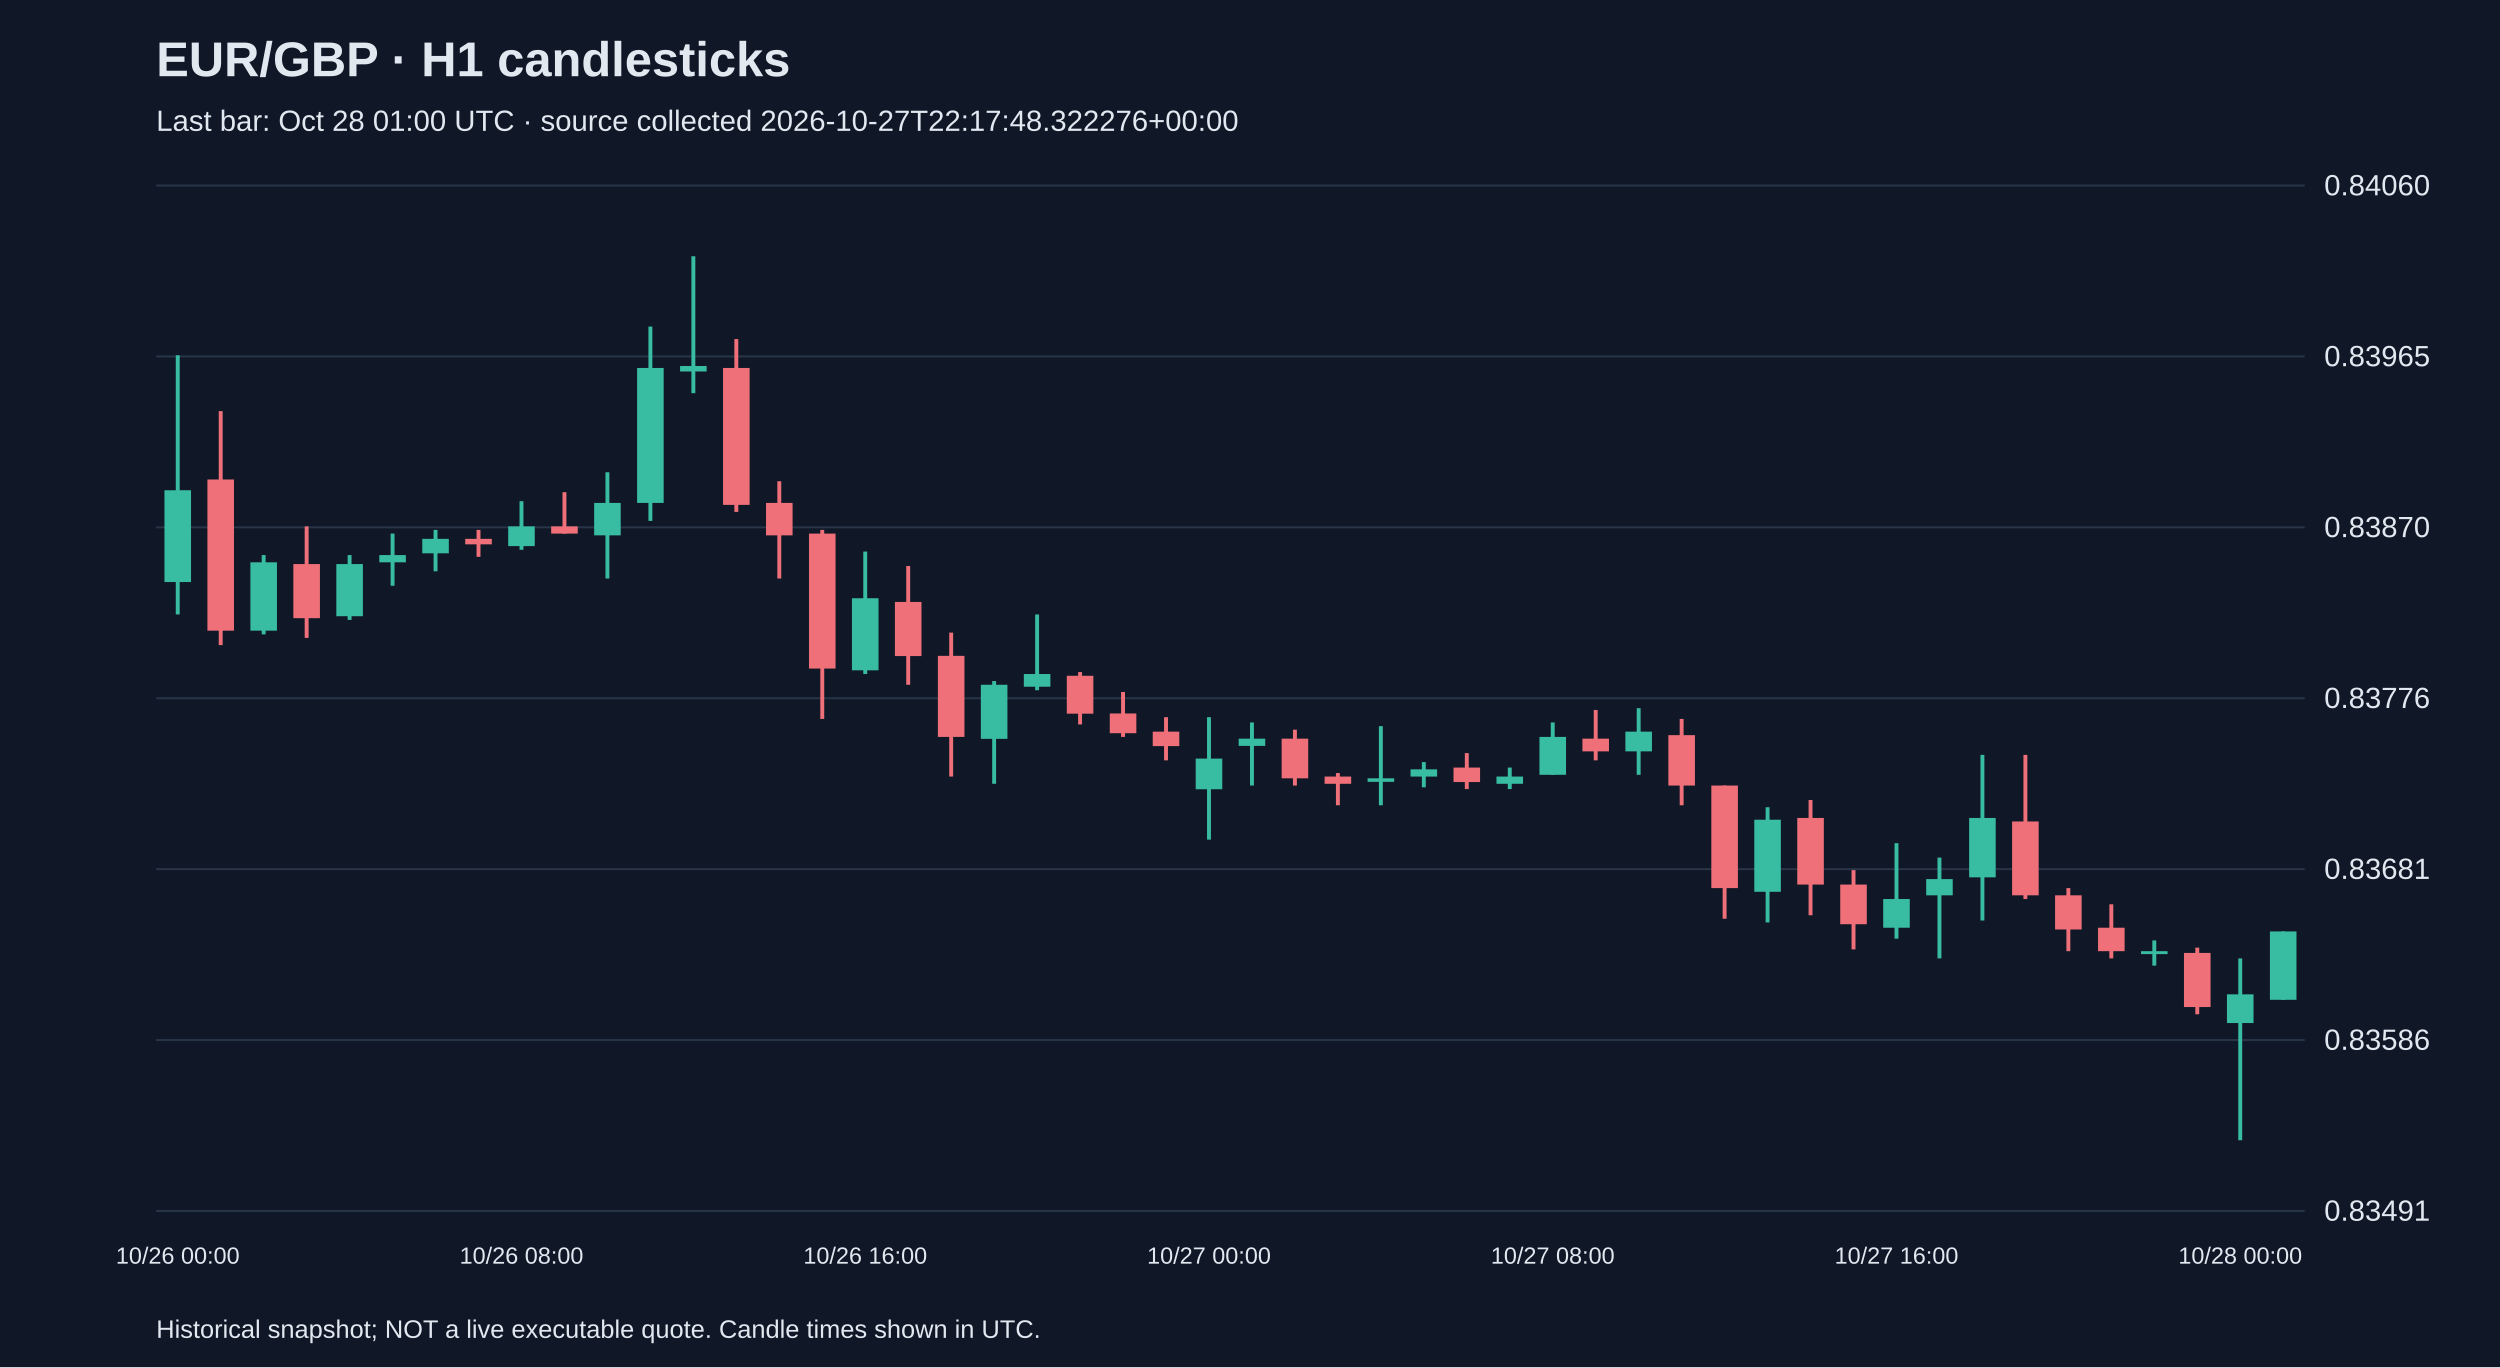
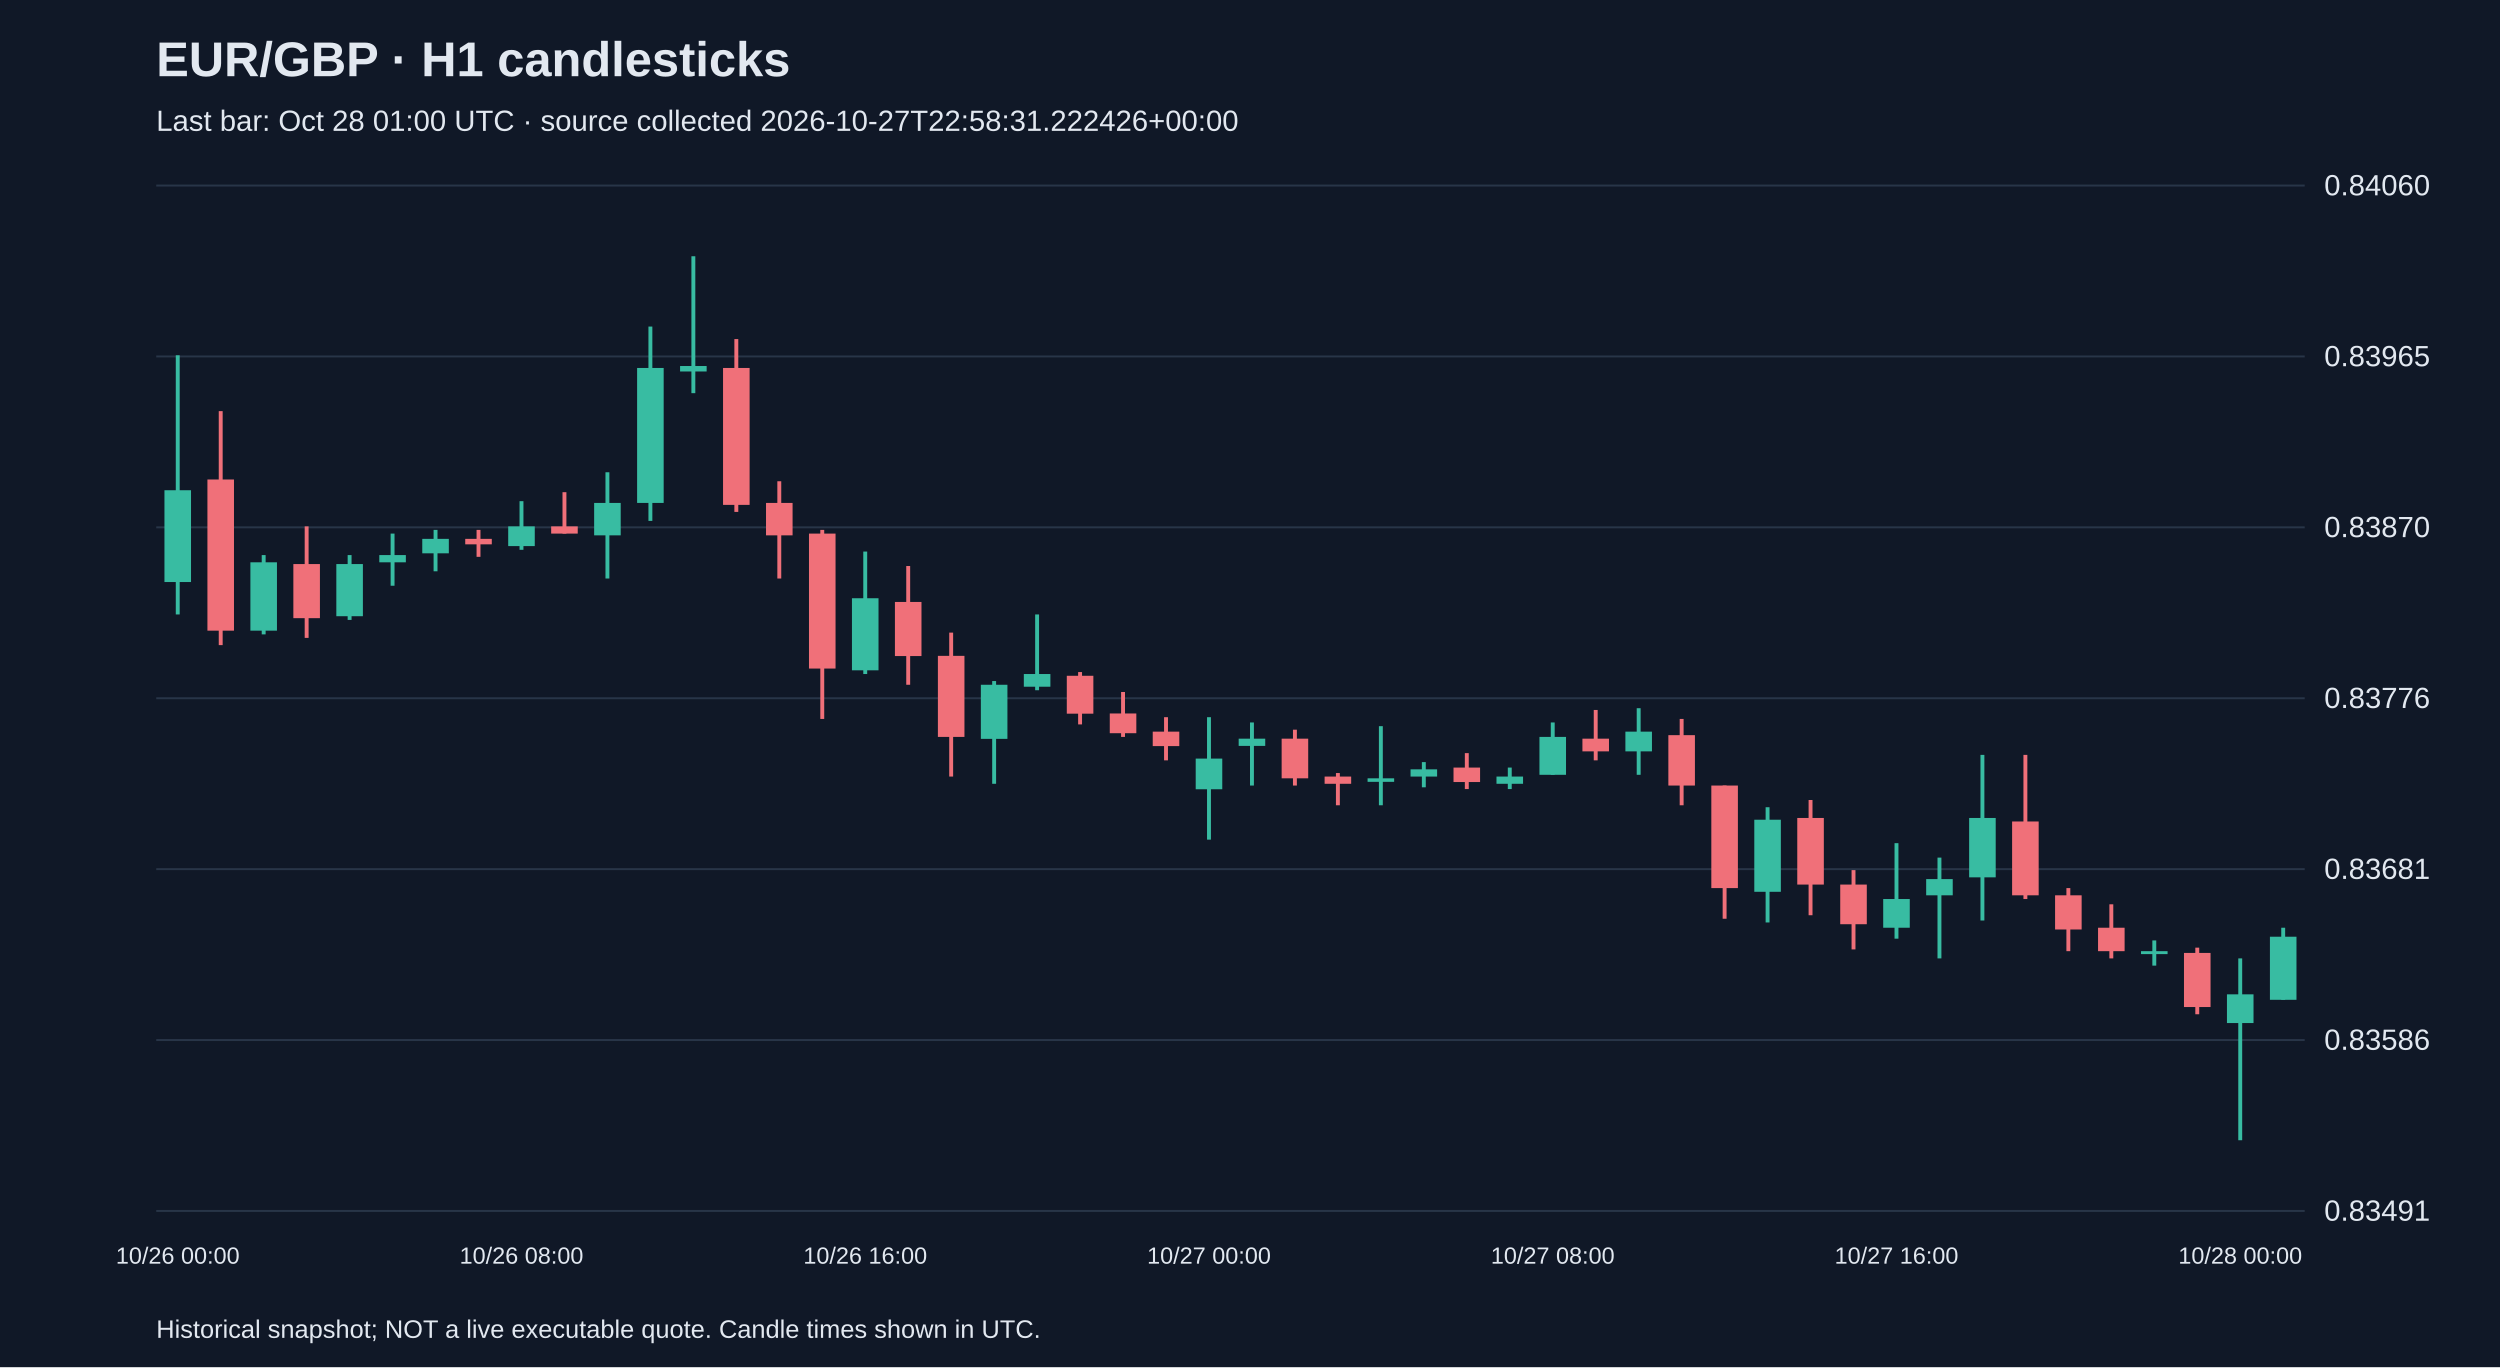
<svg xmlns="http://www.w3.org/2000/svg" viewBox="0 0 1280 700">
  <rect width="100%" height="100%" fill="#101827" />
  <style>text{font-family:Arial,sans-serif;fill:#e2e8f0}</style>
  <text x="80" y="39" font-size="25" font-weight="bold">EUR/GBP · H1 candlesticks</text>
-   <text x="80" y="67" font-size="15" fill="#a6b1c5">Last bar: Oct 28 01:00 UTC · source collected 2026-10-27T22:17:48.322276+00:00</text>
+   <text x="80" y="67" font-size="15" fill="#a6b1c5">Last bar: Oct 28 01:00 UTC · source collected 2026-10-27T22:58:31.222426+00:00</text>
  <line x1="80" y1="620.0" x2="1180" y2="620.0" stroke="#283548" />
  <text x="1190" y="625.0" font-size="15">0.83491</text>
  <line x1="80" y1="532.5" x2="1180" y2="532.5" stroke="#283548" />
  <text x="1190" y="537.5" font-size="15">0.83586</text>
  <line x1="80" y1="445.0" x2="1180" y2="445.0" stroke="#283548" />
  <text x="1190" y="450.0" font-size="15">0.83681</text>
  <line x1="80" y1="357.5" x2="1180" y2="357.5" stroke="#283548" />
  <text x="1190" y="362.5" font-size="15">0.83776</text>
  <line x1="80" y1="270.0" x2="1180" y2="270.0" stroke="#283548" />
  <text x="1190" y="275.0" font-size="15">0.83870</text>
  <line x1="80" y1="182.5" x2="1180" y2="182.5" stroke="#283548" />
  <text x="1190" y="187.5" font-size="15">0.83965</text>
  <line x1="80" y1="95.0" x2="1180" y2="95.0" stroke="#283548" />
  <text x="1190" y="100.0" font-size="15">0.84060</text>
  <line x1="91.0" y1="181.9" x2="91.0" y2="314.6" stroke="#38bca2" stroke-width="2" />
  <rect x="84.2" y="251.0" width="13.6" height="47.0" fill="#38bca2" />
  <text x="91.0" y="647" text-anchor="middle" font-size="12">10/26 00:00</text>
  <line x1="113.0" y1="210.5" x2="113.0" y2="330.3" stroke="#f07079" stroke-width="2" />
  <rect x="106.2" y="245.5" width="13.6" height="77.4" fill="#f07079" />
  <line x1="135.0" y1="284.2" x2="135.0" y2="324.8" stroke="#38bca2" stroke-width="2" />
  <rect x="128.2" y="287.9" width="13.6" height="35.0" fill="#38bca2" />
  <line x1="157.0" y1="269.5" x2="157.0" y2="326.6" stroke="#f07079" stroke-width="2" />
  <rect x="150.2" y="288.8" width="13.6" height="27.7" fill="#f07079" />
  <line x1="179.0" y1="284.2" x2="179.0" y2="317.4" stroke="#38bca2" stroke-width="2" />
  <rect x="172.2" y="288.8" width="13.6" height="26.7" fill="#38bca2" />
  <line x1="201.0" y1="273.2" x2="201.0" y2="299.9" stroke="#38bca2" stroke-width="2" />
  <rect x="194.2" y="284.2" width="13.6" height="3.7" fill="#38bca2" />
  <line x1="223.0" y1="271.3" x2="223.0" y2="292.5" stroke="#38bca2" stroke-width="2" />
  <rect x="216.2" y="275.9" width="13.6" height="7.4" fill="#38bca2" />
  <line x1="245.0" y1="271.3" x2="245.0" y2="285.1" stroke="#f07079" stroke-width="2" />
  <rect x="238.2" y="275.9" width="13.6" height="2.8" fill="#f07079" />
  <line x1="267.0" y1="256.6" x2="267.0" y2="281.5" stroke="#38bca2" stroke-width="2" />
  <rect x="260.2" y="269.5" width="13.6" height="10.1" fill="#38bca2" />
  <text x="267.0" y="647" text-anchor="middle" font-size="12">10/26 08:00</text>
  <line x1="289.0" y1="252.0" x2="289.0" y2="273.2" stroke="#f07079" stroke-width="2" />
  <rect x="282.2" y="269.5" width="13.6" height="3.7" fill="#f07079" />
  <line x1="311.0" y1="241.8" x2="311.0" y2="296.2" stroke="#38bca2" stroke-width="2" />
  <rect x="304.2" y="257.5" width="13.6" height="16.6" fill="#38bca2" />
  <line x1="333.0" y1="167.2" x2="333.0" y2="266.7" stroke="#38bca2" stroke-width="2" />
  <rect x="326.2" y="188.4" width="13.6" height="69.1" fill="#38bca2" />
  <line x1="355.0" y1="131.2" x2="355.0" y2="201.3" stroke="#38bca2" stroke-width="2" />
  <rect x="348.2" y="187.4" width="13.6" height="2.8" fill="#38bca2" />
  <line x1="377.0" y1="173.6" x2="377.0" y2="262.1" stroke="#f07079" stroke-width="2" />
  <rect x="370.2" y="188.4" width="13.6" height="70.1" fill="#f07079" />
  <line x1="399.0" y1="246.4" x2="399.0" y2="296.2" stroke="#f07079" stroke-width="2" />
  <rect x="392.2" y="257.5" width="13.6" height="16.6" fill="#f07079" />
  <line x1="421.0" y1="271.3" x2="421.0" y2="368.1" stroke="#f07079" stroke-width="2" />
  <rect x="414.2" y="273.2" width="13.6" height="69.1" fill="#f07079" />
  <line x1="443.0" y1="282.4" x2="443.0" y2="345.1" stroke="#38bca2" stroke-width="2" />
  <rect x="436.2" y="306.3" width="13.6" height="36.9" fill="#38bca2" />
  <text x="443.0" y="647" text-anchor="middle" font-size="12">10/26 16:00</text>
  <line x1="465.0" y1="289.8" x2="465.0" y2="350.6" stroke="#f07079" stroke-width="2" />
  <rect x="458.2" y="308.2" width="13.6" height="27.7" fill="#f07079" />
  <line x1="487.0" y1="323.9" x2="487.0" y2="397.6" stroke="#f07079" stroke-width="2" />
  <rect x="480.2" y="335.8" width="13.6" height="41.5" fill="#f07079" />
  <line x1="509.0" y1="348.7" x2="509.0" y2="401.3" stroke="#38bca2" stroke-width="2" />
  <rect x="502.2" y="350.6" width="13.6" height="27.7" fill="#38bca2" />
  <line x1="531.0" y1="314.6" x2="531.0" y2="353.4" stroke="#38bca2" stroke-width="2" />
  <rect x="524.2" y="345.1" width="13.6" height="6.5" fill="#38bca2" />
  <line x1="553.0" y1="344.1" x2="553.0" y2="370.9" stroke="#f07079" stroke-width="2" />
  <rect x="546.2" y="346.0" width="13.6" height="19.4" fill="#f07079" />
  <line x1="575.0" y1="354.3" x2="575.0" y2="377.3" stroke="#f07079" stroke-width="2" />
  <rect x="568.2" y="365.3" width="13.6" height="10.1" fill="#f07079" />
  <line x1="597.0" y1="367.2" x2="597.0" y2="389.3" stroke="#f07079" stroke-width="2" />
  <rect x="590.2" y="374.6" width="13.6" height="7.4" fill="#f07079" />
  <line x1="619.0" y1="367.2" x2="619.0" y2="429.9" stroke="#38bca2" stroke-width="2" />
  <rect x="612.2" y="388.4" width="13.6" height="15.7" fill="#38bca2" />
  <text x="619.0" y="647" text-anchor="middle" font-size="12">10/27 00:00</text>
  <line x1="641.0" y1="369.9" x2="641.0" y2="402.2" stroke="#38bca2" stroke-width="2" />
  <rect x="634.2" y="378.2" width="13.6" height="3.7" fill="#38bca2" />
  <line x1="663.0" y1="373.6" x2="663.0" y2="402.2" stroke="#f07079" stroke-width="2" />
  <rect x="656.2" y="378.2" width="13.6" height="20.3" fill="#f07079" />
  <line x1="685.0" y1="395.8" x2="685.0" y2="412.3" stroke="#f07079" stroke-width="2" />
  <rect x="678.2" y="397.6" width="13.6" height="3.7" fill="#f07079" />
  <line x1="707.0" y1="371.8" x2="707.0" y2="412.3" stroke="#38bca2" stroke-width="2" />
  <rect x="700.2" y="398.5" width="13.6" height="1.8" fill="#38bca2" />
  <line x1="729.0" y1="390.2" x2="729.0" y2="403.1" stroke="#38bca2" stroke-width="2" />
  <rect x="722.2" y="393.9" width="13.6" height="3.7" fill="#38bca2" />
  <line x1="751.0" y1="385.6" x2="751.0" y2="404.0" stroke="#f07079" stroke-width="2" />
  <rect x="744.2" y="393.0" width="13.6" height="7.4" fill="#f07079" />
  <line x1="773.0" y1="393.0" x2="773.0" y2="404.0" stroke="#38bca2" stroke-width="2" />
  <rect x="766.2" y="397.6" width="13.6" height="3.7" fill="#38bca2" />
  <line x1="795.0" y1="369.9" x2="795.0" y2="396.7" stroke="#38bca2" stroke-width="2" />
  <rect x="788.2" y="377.3" width="13.6" height="19.4" fill="#38bca2" />
  <text x="795.0" y="647" text-anchor="middle" font-size="12">10/27 08:00</text>
  <line x1="817.0" y1="363.5" x2="817.0" y2="389.3" stroke="#f07079" stroke-width="2" />
  <rect x="810.2" y="378.2" width="13.6" height="6.5" fill="#f07079" />
  <line x1="839.0" y1="362.6" x2="839.0" y2="396.7" stroke="#38bca2" stroke-width="2" />
  <rect x="832.2" y="374.6" width="13.6" height="10.1" fill="#38bca2" />
  <line x1="861.0" y1="368.1" x2="861.0" y2="412.3" stroke="#f07079" stroke-width="2" />
  <rect x="854.2" y="376.4" width="13.6" height="25.8" fill="#f07079" />
  <line x1="883.0" y1="402.2" x2="883.0" y2="470.4" stroke="#f07079" stroke-width="2" />
  <rect x="876.2" y="402.2" width="13.6" height="52.5" fill="#f07079" />
  <line x1="905.0" y1="413.3" x2="905.0" y2="472.3" stroke="#38bca2" stroke-width="2" />
  <rect x="898.2" y="419.7" width="13.6" height="36.9" fill="#38bca2" />
  <line x1="927.0" y1="409.6" x2="927.0" y2="468.6" stroke="#f07079" stroke-width="2" />
  <rect x="920.2" y="418.8" width="13.6" height="34.1" fill="#f07079" />
  <line x1="949.0" y1="445.5" x2="949.0" y2="486.1" stroke="#f07079" stroke-width="2" />
  <rect x="942.2" y="452.9" width="13.6" height="20.3" fill="#f07079" />
  <line x1="971.0" y1="431.7" x2="971.0" y2="480.6" stroke="#38bca2" stroke-width="2" />
  <rect x="964.2" y="460.3" width="13.6" height="14.7" fill="#38bca2" />
  <text x="971.0" y="647" text-anchor="middle" font-size="12">10/27 16:00</text>
  <line x1="993.0" y1="439.1" x2="993.0" y2="490.7" stroke="#38bca2" stroke-width="2" />
  <rect x="986.2" y="450.1" width="13.6" height="8.3" fill="#38bca2" />
  <line x1="1015.0" y1="386.5" x2="1015.0" y2="471.3" stroke="#38bca2" stroke-width="2" />
  <rect x="1008.2" y="418.8" width="13.6" height="30.4" fill="#38bca2" />
  <line x1="1037.0" y1="386.5" x2="1037.0" y2="460.3" stroke="#f07079" stroke-width="2" />
  <rect x="1030.2" y="420.6" width="13.6" height="37.8" fill="#f07079" />
  <line x1="1059.0" y1="454.7" x2="1059.0" y2="487.0" stroke="#f07079" stroke-width="2" />
  <rect x="1052.2" y="458.4" width="13.6" height="17.5" fill="#f07079" />
  <line x1="1081.0" y1="463.0" x2="1081.0" y2="490.7" stroke="#f07079" stroke-width="2" />
  <rect x="1074.2" y="475.0" width="13.6" height="12.0" fill="#f07079" />
  <line x1="1103.0" y1="481.5" x2="1103.0" y2="494.4" stroke="#38bca2" stroke-width="2" />
  <rect x="1096.2" y="487.0" width="13.6" height="1.5" fill="#38bca2" />
  <line x1="1125.0" y1="485.2" x2="1125.0" y2="519.3" stroke="#f07079" stroke-width="2" />
  <rect x="1118.2" y="487.9" width="13.6" height="27.7" fill="#f07079" />
  <line x1="1147.0" y1="490.7" x2="1147.0" y2="583.8" stroke="#38bca2" stroke-width="2" />
  <rect x="1140.2" y="509.1" width="13.6" height="14.7" fill="#38bca2" />
  <text x="1147.0" y="647" text-anchor="middle" font-size="12">10/28 00:00</text>
-   <line x1="1169.0" y1="476.9" x2="1169.0" y2="511.9" stroke="#38bca2" stroke-width="2" />
-   <rect x="1162.2" y="476.9" width="13.6" height="35.0" fill="#38bca2" />
+   <line x1="1169.0" y1="475.0" x2="1169.0" y2="511.9" stroke="#38bca2" stroke-width="2" />
+   <rect x="1162.2" y="479.6" width="13.6" height="32.3" fill="#38bca2" />
  <text x="80" y="685" font-size="13">Historical snapshot; NOT a live executable quote. Candle times shown in UTC.</text>
</svg>
